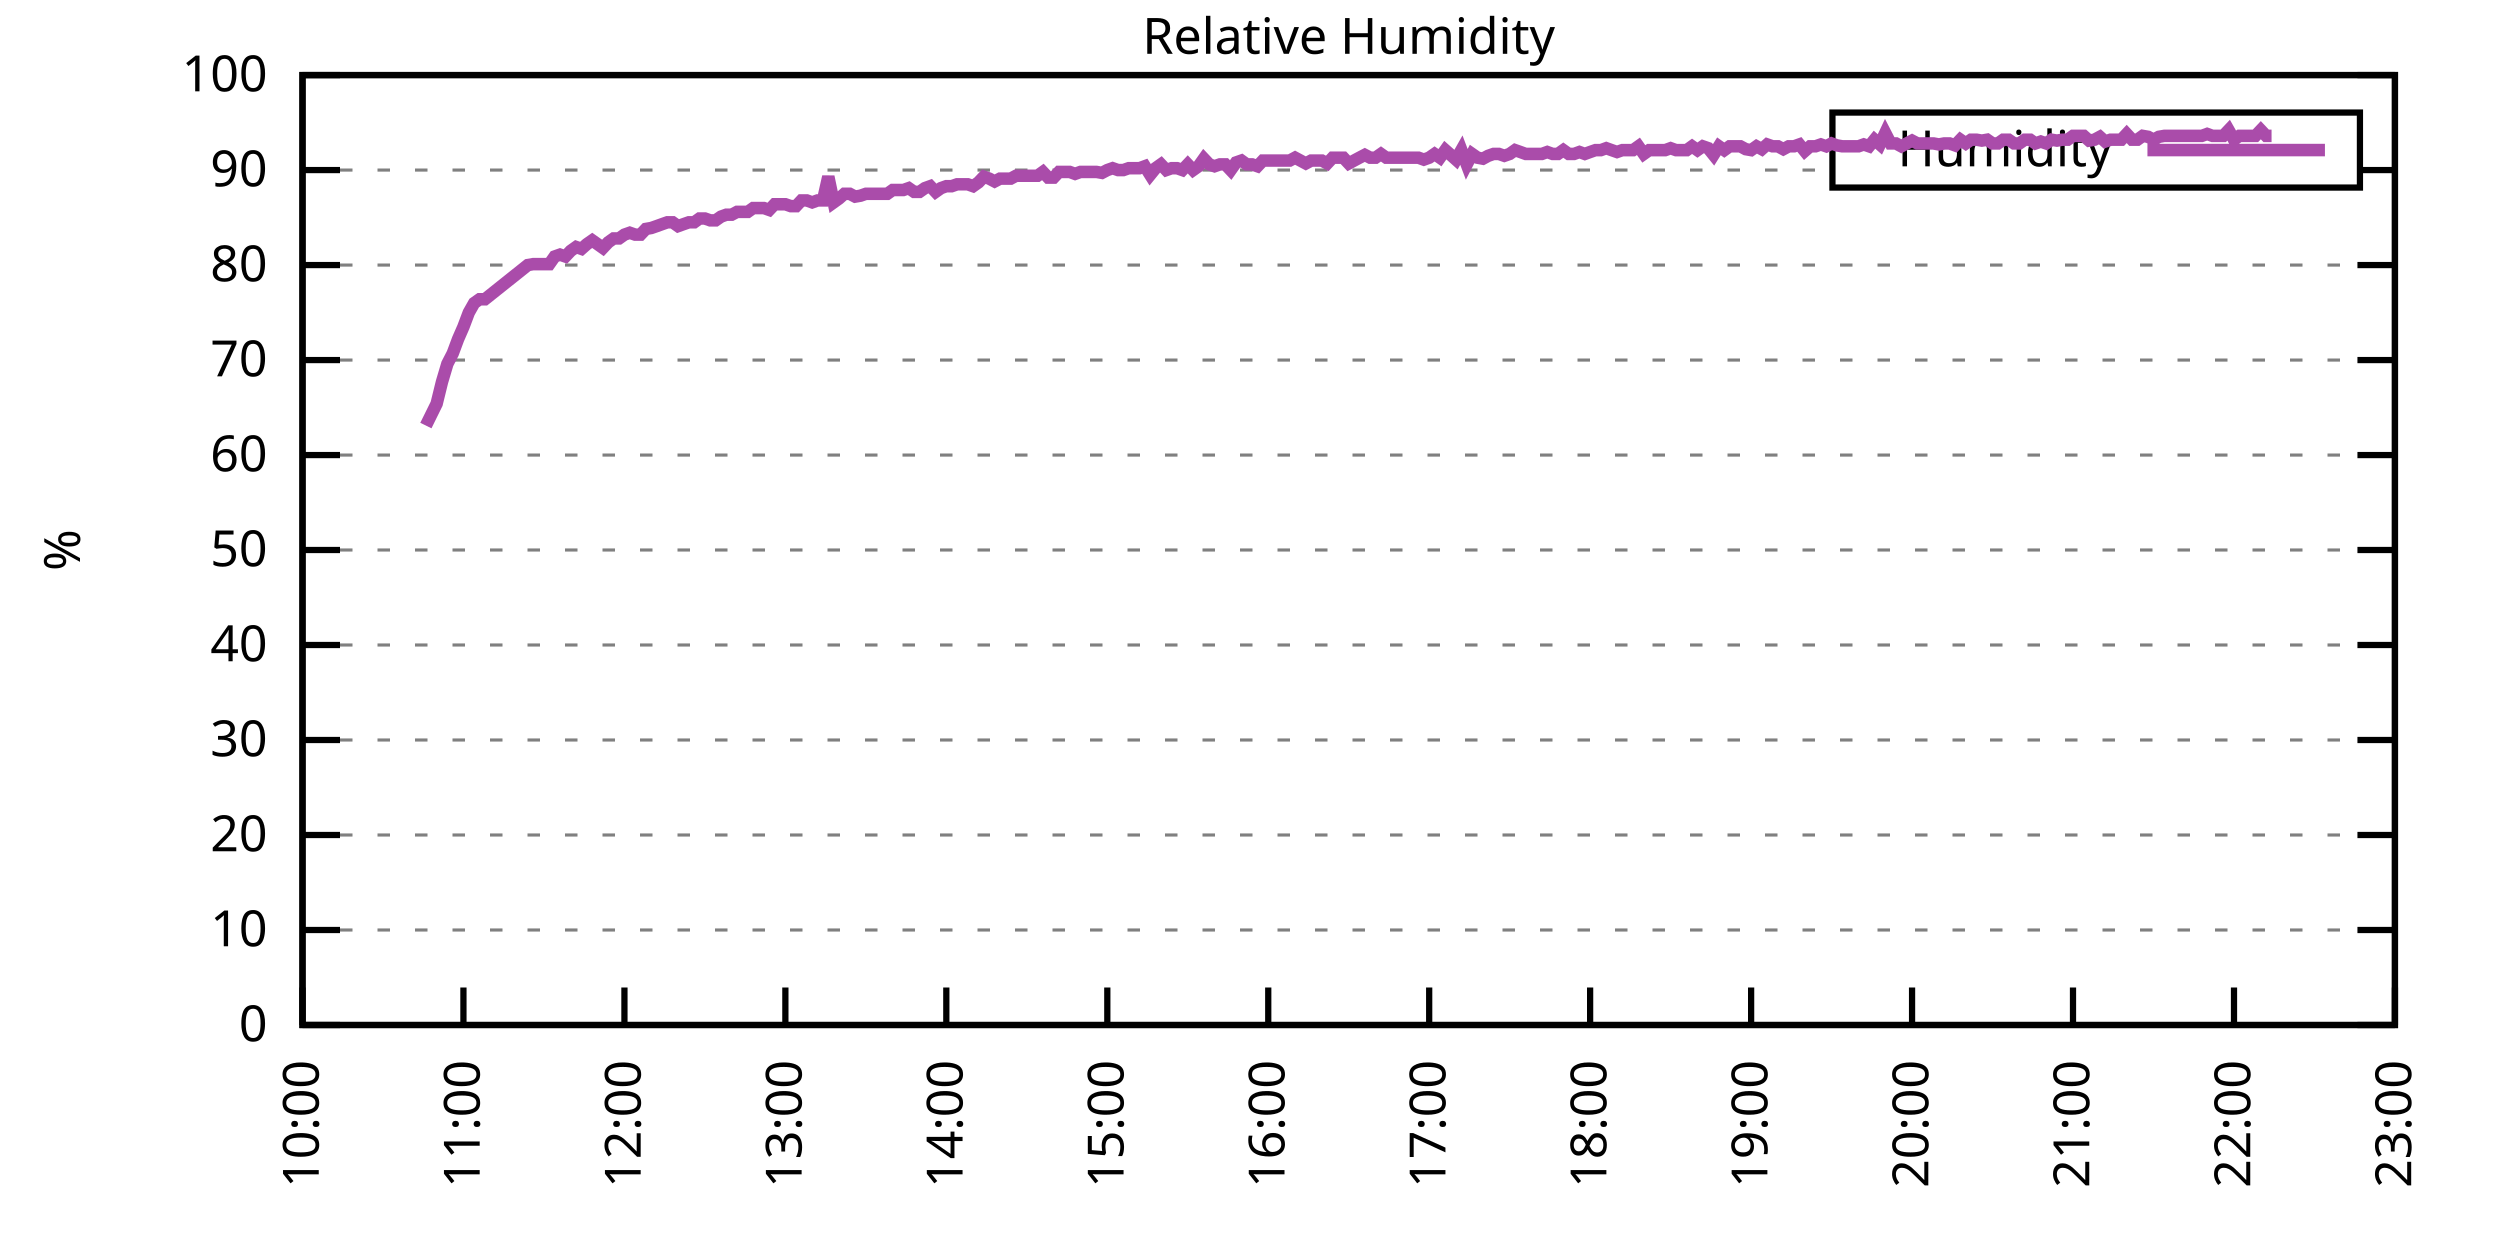
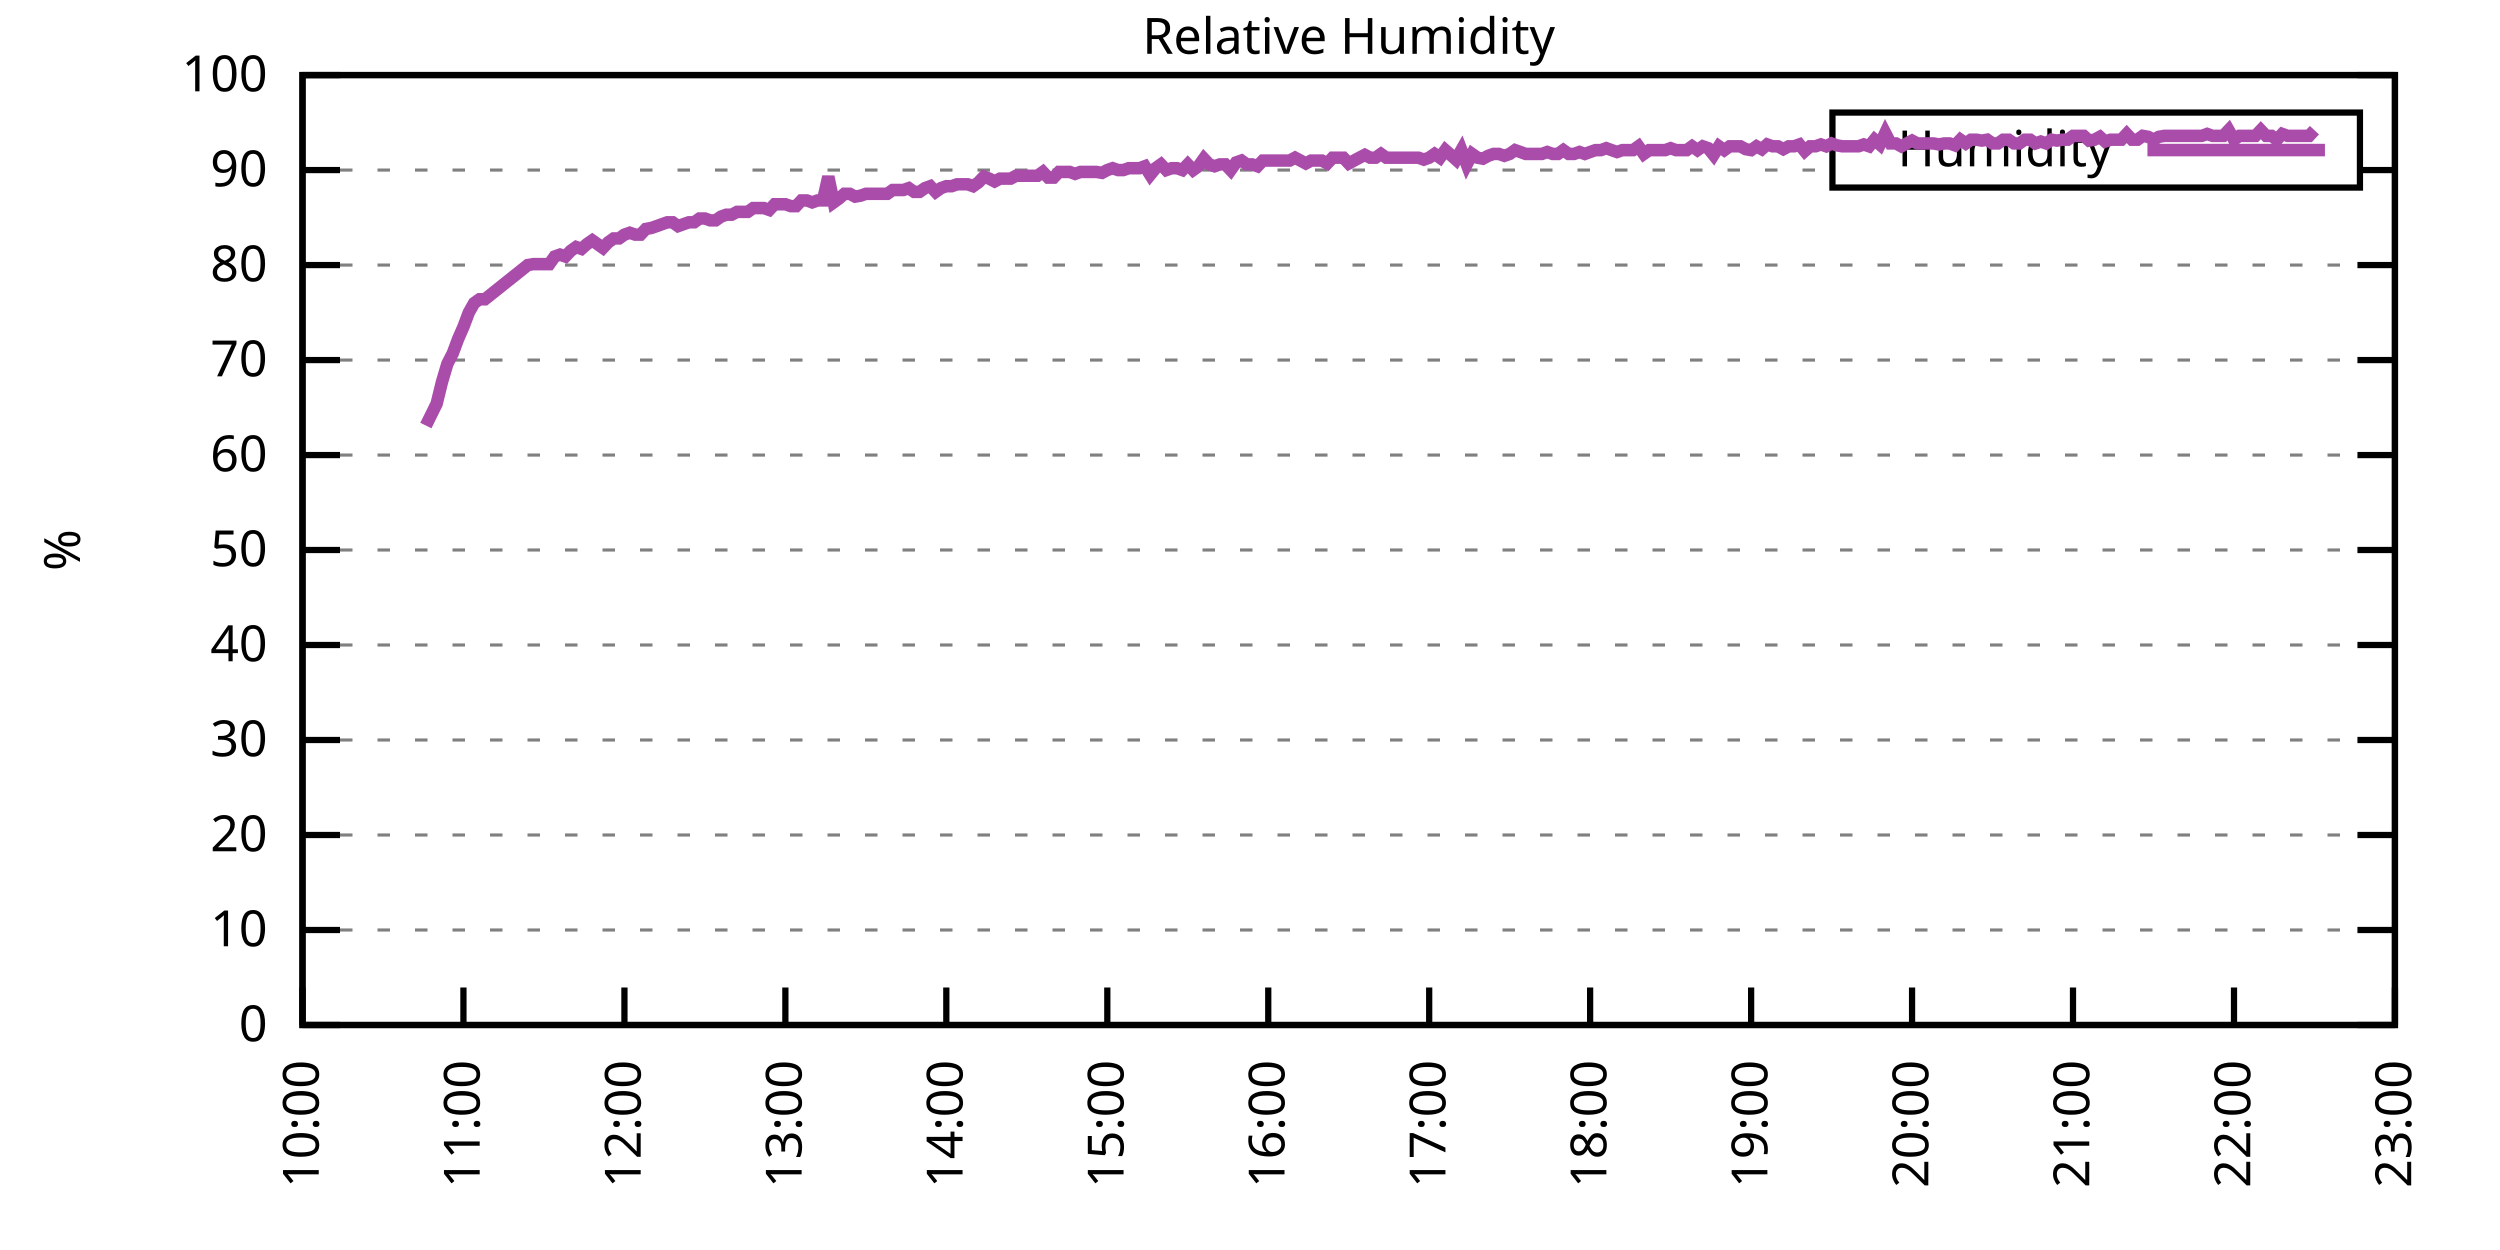
<svg xmlns="http://www.w3.org/2000/svg" xmlns:xlink="http://www.w3.org/1999/xlink" width="400" height="200" viewBox="0 0 400 200">
  <g id="gnuplot_canvas">
    <rect x="0" y="0" width="400" height="200" fill="none" />
    <defs>
      <circle id="gpDot" r="0.5" stroke-width="0.5" stroke="currentColor" />
      <path id="gpPt0" stroke-width="0.333" stroke="currentColor" d="M-1,0 h2 M0,-1 v2" />
      <path id="gpPt1" stroke-width="0.333" stroke="currentColor" d="M-1,-1 L1,1 M1,-1 L-1,1" />
      <path id="gpPt2" stroke-width="0.333" stroke="currentColor" d="M-1,0 L1,0 M0,-1 L0,1 M-1,-1 L1,1 M-1,1 L1,-1" />
      <rect id="gpPt3" stroke-width="0.333" stroke="currentColor" x="-1" y="-1" width="2" height="2" />
      <rect id="gpPt4" stroke-width="0.333" stroke="currentColor" fill="currentColor" x="-1" y="-1" width="2" height="2" />
      <circle id="gpPt5" stroke-width="0.333" stroke="currentColor" cx="0" cy="0" r="1" />
      <use xlink:href="#gpPt5" id="gpPt6" fill="currentColor" stroke="none" />
      <path id="gpPt7" stroke-width="0.333" stroke="currentColor" d="M0,-1.33 L-1.33,0.67 L1.33,0.67 z" />
      <use xlink:href="#gpPt7" id="gpPt8" fill="currentColor" stroke="none" />
      <use xlink:href="#gpPt7" id="gpPt9" stroke="currentColor" transform="rotate(180)" />
      <use xlink:href="#gpPt9" id="gpPt10" fill="currentColor" stroke="none" />
      <use xlink:href="#gpPt3" id="gpPt11" stroke="currentColor" transform="rotate(45)" />
      <use xlink:href="#gpPt11" id="gpPt12" fill="currentColor" stroke="none" />
      <path id="gpPt13" stroke-width="0.333" stroke="currentColor" d="M0,1.330 L1.265,0.411 L0.782,-1.067 L-0.782,-1.076 L-1.265,0.411 z" />
      <use xlink:href="#gpPt13" id="gpPt14" fill="currentColor" stroke="none" />
      <filter id="textbox" filterUnits="objectBoundingBox" x="0" y="0" height="1" width="1">
        <feFlood flood-color="white" flood-opacity="1" result="bgnd" />
        <feComposite in="SourceGraphic" in2="bgnd" operator="atop" />
      </filter>
      <filter id="greybox" filterUnits="objectBoundingBox" x="0" y="0" height="1" width="1">
        <feFlood flood-color="lightgrey" flood-opacity="1" result="grey" />
        <feComposite in="SourceGraphic" in2="grey" operator="atop" />
      </filter>
    </defs>
    <g fill="none" color="white" stroke="currentColor" stroke-width="1.00" stroke-linecap="butt" stroke-linejoin="miter">
</g>
    <g fill="none" color="black" stroke="currentColor" stroke-width="1.00" stroke-linecap="butt" stroke-linejoin="miter">
      <g stroke="none" shape-rendering="crispEdges">
        <polygon fill="rgb(255, 255, 255)" points="48.40,164.00 383.18,164.00 383.18,12.02 48.40,12.02 " />
      </g>
    </g>
    <g fill="none" color="black" stroke="currentColor" stroke-width="1.00" stroke-linecap="butt" stroke-linejoin="miter">
</g>
    <g fill="none" color="black" stroke="black" stroke-width="0.50" stroke-linecap="butt" stroke-linejoin="miter">
</g>
    <g fill="none" color="gray" stroke="currentColor" stroke-width="0.50" stroke-linecap="butt" stroke-linejoin="miter">
      <path stroke="gray" stroke-dasharray="2,4" class="gridline" d="M48.40,164.00 L383.19,164.00  " />
    </g>
    <g fill="none" color="gray" stroke="gray" stroke-width="1.00" stroke-linecap="butt" stroke-linejoin="miter">
</g>
    <g fill="none" color="black" stroke="currentColor" stroke-width="1.00" stroke-linecap="butt" stroke-linejoin="miter">
      <path stroke="black" d="M48.40,164.00 L54.40,164.00 M383.19,164.00 L377.19,164.00  " />
      <g transform="translate(42.80,166.60)" stroke="none" fill="black" font-family="Sans" font-size="8.00" text-anchor="end">
        <text>
          <tspan font-family="Sans"> 0</tspan>
        </text>
      </g>
    </g>
    <g fill="none" color="black" stroke="currentColor" stroke-width="1.00" stroke-linecap="butt" stroke-linejoin="miter">
</g>
    <g fill="none" color="black" stroke="black" stroke-width="0.50" stroke-linecap="butt" stroke-linejoin="miter">
</g>
    <g fill="none" color="gray" stroke="currentColor" stroke-width="0.50" stroke-linecap="butt" stroke-linejoin="miter">
      <path stroke="gray" stroke-dasharray="2,4" class="gridline" d="M48.40,148.80 L383.19,148.80  " />
    </g>
    <g fill="none" color="gray" stroke="gray" stroke-width="1.00" stroke-linecap="butt" stroke-linejoin="miter">
</g>
    <g fill="none" color="black" stroke="currentColor" stroke-width="1.00" stroke-linecap="butt" stroke-linejoin="miter">
      <path stroke="black" d="M48.40,148.80 L54.40,148.80 M383.19,148.80 L377.19,148.80  " />
      <g transform="translate(42.80,151.40)" stroke="none" fill="black" font-family="Sans" font-size="8.00" text-anchor="end">
        <text>
          <tspan font-family="Sans"> 10</tspan>
        </text>
      </g>
    </g>
    <g fill="none" color="black" stroke="currentColor" stroke-width="1.00" stroke-linecap="butt" stroke-linejoin="miter">
</g>
    <g fill="none" color="black" stroke="black" stroke-width="0.50" stroke-linecap="butt" stroke-linejoin="miter">
</g>
    <g fill="none" color="gray" stroke="currentColor" stroke-width="0.50" stroke-linecap="butt" stroke-linejoin="miter">
      <path stroke="gray" stroke-dasharray="2,4" class="gridline" d="M48.40,133.60 L383.19,133.60  " />
    </g>
    <g fill="none" color="gray" stroke="gray" stroke-width="1.00" stroke-linecap="butt" stroke-linejoin="miter">
</g>
    <g fill="none" color="black" stroke="currentColor" stroke-width="1.00" stroke-linecap="butt" stroke-linejoin="miter">
      <path stroke="black" d="M48.40,133.60 L54.40,133.60 M383.19,133.60 L377.19,133.60  " />
      <g transform="translate(42.80,136.20)" stroke="none" fill="black" font-family="Sans" font-size="8.00" text-anchor="end">
        <text>
          <tspan font-family="Sans"> 20</tspan>
        </text>
      </g>
    </g>
    <g fill="none" color="black" stroke="currentColor" stroke-width="1.00" stroke-linecap="butt" stroke-linejoin="miter">
</g>
    <g fill="none" color="black" stroke="black" stroke-width="0.50" stroke-linecap="butt" stroke-linejoin="miter">
</g>
    <g fill="none" color="gray" stroke="currentColor" stroke-width="0.50" stroke-linecap="butt" stroke-linejoin="miter">
      <path stroke="gray" stroke-dasharray="2,4" class="gridline" d="M48.40,118.40 L383.19,118.40  " />
    </g>
    <g fill="none" color="gray" stroke="gray" stroke-width="1.00" stroke-linecap="butt" stroke-linejoin="miter">
</g>
    <g fill="none" color="black" stroke="currentColor" stroke-width="1.00" stroke-linecap="butt" stroke-linejoin="miter">
      <path stroke="black" d="M48.40,118.40 L54.40,118.40 M383.19,118.40 L377.19,118.40  " />
      <g transform="translate(42.80,121.00)" stroke="none" fill="black" font-family="Sans" font-size="8.00" text-anchor="end">
        <text>
          <tspan font-family="Sans"> 30</tspan>
        </text>
      </g>
    </g>
    <g fill="none" color="black" stroke="currentColor" stroke-width="1.00" stroke-linecap="butt" stroke-linejoin="miter">
</g>
    <g fill="none" color="black" stroke="black" stroke-width="0.50" stroke-linecap="butt" stroke-linejoin="miter">
</g>
    <g fill="none" color="gray" stroke="currentColor" stroke-width="0.50" stroke-linecap="butt" stroke-linejoin="miter">
      <path stroke="gray" stroke-dasharray="2,4" class="gridline" d="M48.40,103.20 L383.19,103.20  " />
    </g>
    <g fill="none" color="gray" stroke="gray" stroke-width="1.00" stroke-linecap="butt" stroke-linejoin="miter">
</g>
    <g fill="none" color="black" stroke="currentColor" stroke-width="1.00" stroke-linecap="butt" stroke-linejoin="miter">
      <path stroke="black" d="M48.40,103.20 L54.40,103.20 M383.19,103.20 L377.19,103.20  " />
      <g transform="translate(42.80,105.80)" stroke="none" fill="black" font-family="Sans" font-size="8.00" text-anchor="end">
        <text>
          <tspan font-family="Sans"> 40</tspan>
        </text>
      </g>
    </g>
    <g fill="none" color="black" stroke="currentColor" stroke-width="1.00" stroke-linecap="butt" stroke-linejoin="miter">
</g>
    <g fill="none" color="black" stroke="black" stroke-width="0.50" stroke-linecap="butt" stroke-linejoin="miter">
</g>
    <g fill="none" color="gray" stroke="currentColor" stroke-width="0.50" stroke-linecap="butt" stroke-linejoin="miter">
      <path stroke="gray" stroke-dasharray="2,4" class="gridline" d="M48.40,88.00 L383.19,88.00  " />
    </g>
    <g fill="none" color="gray" stroke="gray" stroke-width="1.00" stroke-linecap="butt" stroke-linejoin="miter">
</g>
    <g fill="none" color="black" stroke="currentColor" stroke-width="1.00" stroke-linecap="butt" stroke-linejoin="miter">
      <path stroke="black" d="M48.40,88.00 L54.40,88.00 M383.19,88.00 L377.19,88.00  " />
      <g transform="translate(42.80,90.60)" stroke="none" fill="black" font-family="Sans" font-size="8.00" text-anchor="end">
        <text>
          <tspan font-family="Sans"> 50</tspan>
        </text>
      </g>
    </g>
    <g fill="none" color="black" stroke="currentColor" stroke-width="1.00" stroke-linecap="butt" stroke-linejoin="miter">
</g>
    <g fill="none" color="black" stroke="black" stroke-width="0.50" stroke-linecap="butt" stroke-linejoin="miter">
</g>
    <g fill="none" color="gray" stroke="currentColor" stroke-width="0.50" stroke-linecap="butt" stroke-linejoin="miter">
      <path stroke="gray" stroke-dasharray="2,4" class="gridline" d="M48.40,72.81 L383.19,72.81  " />
    </g>
    <g fill="none" color="gray" stroke="gray" stroke-width="1.00" stroke-linecap="butt" stroke-linejoin="miter">
</g>
    <g fill="none" color="black" stroke="currentColor" stroke-width="1.00" stroke-linecap="butt" stroke-linejoin="miter">
      <path stroke="black" d="M48.40,72.81 L54.40,72.81 M383.19,72.81 L377.19,72.81  " />
      <g transform="translate(42.80,75.41)" stroke="none" fill="black" font-family="Sans" font-size="8.00" text-anchor="end">
        <text>
          <tspan font-family="Sans"> 60</tspan>
        </text>
      </g>
    </g>
    <g fill="none" color="black" stroke="currentColor" stroke-width="1.00" stroke-linecap="butt" stroke-linejoin="miter">
</g>
    <g fill="none" color="black" stroke="black" stroke-width="0.50" stroke-linecap="butt" stroke-linejoin="miter">
</g>
    <g fill="none" color="gray" stroke="currentColor" stroke-width="0.50" stroke-linecap="butt" stroke-linejoin="miter">
      <path stroke="gray" stroke-dasharray="2,4" class="gridline" d="M48.40,57.61 L383.19,57.61  " />
    </g>
    <g fill="none" color="gray" stroke="gray" stroke-width="1.00" stroke-linecap="butt" stroke-linejoin="miter">
</g>
    <g fill="none" color="black" stroke="currentColor" stroke-width="1.00" stroke-linecap="butt" stroke-linejoin="miter">
      <path stroke="black" d="M48.40,57.61 L54.40,57.61 M383.19,57.61 L377.19,57.61  " />
      <g transform="translate(42.80,60.21)" stroke="none" fill="black" font-family="Sans" font-size="8.00" text-anchor="end">
        <text>
          <tspan font-family="Sans"> 70</tspan>
        </text>
      </g>
    </g>
    <g fill="none" color="black" stroke="currentColor" stroke-width="1.00" stroke-linecap="butt" stroke-linejoin="miter">
</g>
    <g fill="none" color="black" stroke="black" stroke-width="0.50" stroke-linecap="butt" stroke-linejoin="miter">
</g>
    <g fill="none" color="gray" stroke="currentColor" stroke-width="0.50" stroke-linecap="butt" stroke-linejoin="miter">
      <path stroke="gray" stroke-dasharray="2,4" class="gridline" d="M48.40,42.41 L383.19,42.41  " />
    </g>
    <g fill="none" color="gray" stroke="gray" stroke-width="1.00" stroke-linecap="butt" stroke-linejoin="miter">
</g>
    <g fill="none" color="black" stroke="currentColor" stroke-width="1.00" stroke-linecap="butt" stroke-linejoin="miter">
      <path stroke="black" d="M48.40,42.41 L54.40,42.41 M383.19,42.41 L377.19,42.41  " />
      <g transform="translate(42.80,45.01)" stroke="none" fill="black" font-family="Sans" font-size="8.00" text-anchor="end">
        <text>
          <tspan font-family="Sans"> 80</tspan>
        </text>
      </g>
    </g>
    <g fill="none" color="black" stroke="currentColor" stroke-width="1.00" stroke-linecap="butt" stroke-linejoin="miter">
</g>
    <g fill="none" color="black" stroke="black" stroke-width="0.50" stroke-linecap="butt" stroke-linejoin="miter">
</g>
    <g fill="none" color="gray" stroke="currentColor" stroke-width="0.50" stroke-linecap="butt" stroke-linejoin="miter">
      <path stroke="gray" stroke-dasharray="2,4" class="gridline" d="M48.40,27.21 L293.19,27.21 M377.59,27.21 L383.19,27.21  " />
    </g>
    <g fill="none" color="gray" stroke="gray" stroke-width="1.00" stroke-linecap="butt" stroke-linejoin="miter">
</g>
    <g fill="none" color="black" stroke="currentColor" stroke-width="1.00" stroke-linecap="butt" stroke-linejoin="miter">
      <path stroke="black" d="M48.40,27.21 L54.40,27.21 M383.19,27.21 L377.19,27.21  " />
      <g transform="translate(42.80,29.81)" stroke="none" fill="black" font-family="Sans" font-size="8.00" text-anchor="end">
        <text>
          <tspan font-family="Sans"> 90</tspan>
        </text>
      </g>
    </g>
    <g fill="none" color="black" stroke="currentColor" stroke-width="1.00" stroke-linecap="butt" stroke-linejoin="miter">
</g>
    <g fill="none" color="black" stroke="black" stroke-width="0.50" stroke-linecap="butt" stroke-linejoin="miter">
</g>
    <g fill="none" color="gray" stroke="currentColor" stroke-width="0.50" stroke-linecap="butt" stroke-linejoin="miter">
      <path stroke="gray" stroke-dasharray="2,4" class="gridline" d="M48.40,12.01 L383.19,12.01  " />
    </g>
    <g fill="none" color="gray" stroke="gray" stroke-width="1.00" stroke-linecap="butt" stroke-linejoin="miter">
</g>
    <g fill="none" color="black" stroke="currentColor" stroke-width="1.00" stroke-linecap="butt" stroke-linejoin="miter">
      <path stroke="black" d="M48.40,12.01 L54.40,12.01 M383.19,12.01 L377.19,12.01  " />
      <g transform="translate(42.80,14.61)" stroke="none" fill="black" font-family="Sans" font-size="8.00" text-anchor="end">
        <text>
          <tspan font-family="Sans"> 100</tspan>
        </text>
      </g>
    </g>
    <g fill="none" color="black" stroke="currentColor" stroke-width="1.00" stroke-linecap="butt" stroke-linejoin="miter">
      <path stroke="black" d="M48.40,164.00 L48.40,158.00  " />
      <g transform="translate(51.00,169.60) rotate(270.00)" stroke="none" fill="black" font-family="Sans" font-size="8.00" text-anchor="end">
        <text>
          <tspan font-family="Sans">10:00</tspan>
        </text>
      </g>
    </g>
    <g fill="none" color="black" stroke="currentColor" stroke-width="1.00" stroke-linecap="butt" stroke-linejoin="miter">
      <path stroke="black" d="M74.15,164.00 L74.15,158.00  " />
      <g transform="translate(76.75,169.60) rotate(270.00)" stroke="none" fill="black" font-family="Sans" font-size="8.00" text-anchor="end">
        <text>
          <tspan font-family="Sans">11:00</tspan>
        </text>
      </g>
    </g>
    <g fill="none" color="black" stroke="currentColor" stroke-width="1.00" stroke-linecap="butt" stroke-linejoin="miter">
      <path stroke="black" d="M99.91,164.00 L99.91,158.00  " />
      <g transform="translate(102.51,169.60) rotate(270.00)" stroke="none" fill="black" font-family="Sans" font-size="8.00" text-anchor="end">
        <text>
          <tspan font-family="Sans">12:00</tspan>
        </text>
      </g>
    </g>
    <g fill="none" color="black" stroke="currentColor" stroke-width="1.00" stroke-linecap="butt" stroke-linejoin="miter">
      <path stroke="black" d="M125.66,164.00 L125.66,158.00  " />
      <g transform="translate(128.26,169.60) rotate(270.00)" stroke="none" fill="black" font-family="Sans" font-size="8.00" text-anchor="end">
        <text>
          <tspan font-family="Sans">13:00</tspan>
        </text>
      </g>
    </g>
    <g fill="none" color="black" stroke="currentColor" stroke-width="1.00" stroke-linecap="butt" stroke-linejoin="miter">
      <path stroke="black" d="M151.41,164.00 L151.41,158.00  " />
      <g transform="translate(154.01,169.60) rotate(270.00)" stroke="none" fill="black" font-family="Sans" font-size="8.00" text-anchor="end">
        <text>
          <tspan font-family="Sans">14:00</tspan>
        </text>
      </g>
    </g>
    <g fill="none" color="black" stroke="currentColor" stroke-width="1.00" stroke-linecap="butt" stroke-linejoin="miter">
      <path stroke="black" d="M177.17,164.00 L177.17,158.00  " />
      <g transform="translate(179.77,169.60) rotate(270.00)" stroke="none" fill="black" font-family="Sans" font-size="8.00" text-anchor="end">
        <text>
          <tspan font-family="Sans">15:00</tspan>
        </text>
      </g>
    </g>
    <g fill="none" color="black" stroke="currentColor" stroke-width="1.00" stroke-linecap="butt" stroke-linejoin="miter">
      <path stroke="black" d="M202.92,164.00 L202.92,158.00  " />
      <g transform="translate(205.52,169.60) rotate(270.00)" stroke="none" fill="black" font-family="Sans" font-size="8.00" text-anchor="end">
        <text>
          <tspan font-family="Sans">16:00</tspan>
        </text>
      </g>
    </g>
    <g fill="none" color="black" stroke="currentColor" stroke-width="1.00" stroke-linecap="butt" stroke-linejoin="miter">
      <path stroke="black" d="M228.67,164.00 L228.67,158.00  " />
      <g transform="translate(231.27,169.60) rotate(270.00)" stroke="none" fill="black" font-family="Sans" font-size="8.00" text-anchor="end">
        <text>
          <tspan font-family="Sans">17:00</tspan>
        </text>
      </g>
    </g>
    <g fill="none" color="black" stroke="currentColor" stroke-width="1.00" stroke-linecap="butt" stroke-linejoin="miter">
      <path stroke="black" d="M254.42,164.00 L254.42,158.00  " />
      <g transform="translate(257.02,169.60) rotate(270.00)" stroke="none" fill="black" font-family="Sans" font-size="8.00" text-anchor="end">
        <text>
          <tspan font-family="Sans">18:00</tspan>
        </text>
      </g>
    </g>
    <g fill="none" color="black" stroke="currentColor" stroke-width="1.00" stroke-linecap="butt" stroke-linejoin="miter">
      <path stroke="black" d="M280.18,164.00 L280.18,158.00  " />
      <g transform="translate(282.78,169.60) rotate(270.00)" stroke="none" fill="black" font-family="Sans" font-size="8.00" text-anchor="end">
        <text>
          <tspan font-family="Sans">19:00</tspan>
        </text>
      </g>
    </g>
    <g fill="none" color="black" stroke="currentColor" stroke-width="1.00" stroke-linecap="butt" stroke-linejoin="miter">
      <path stroke="black" d="M305.93,164.00 L305.93,158.00  " />
      <g transform="translate(308.53,169.60) rotate(270.00)" stroke="none" fill="black" font-family="Sans" font-size="8.00" text-anchor="end">
        <text>
          <tspan font-family="Sans">20:00</tspan>
        </text>
      </g>
    </g>
    <g fill="none" color="black" stroke="currentColor" stroke-width="1.00" stroke-linecap="butt" stroke-linejoin="miter">
      <path stroke="black" d="M331.68,164.00 L331.68,158.00  " />
      <g transform="translate(334.28,169.60) rotate(270.00)" stroke="none" fill="black" font-family="Sans" font-size="8.00" text-anchor="end">
        <text>
          <tspan font-family="Sans">21:00</tspan>
        </text>
      </g>
    </g>
    <g fill="none" color="black" stroke="currentColor" stroke-width="1.00" stroke-linecap="butt" stroke-linejoin="miter">
      <path stroke="black" d="M357.44,164.00 L357.44,158.00  " />
      <g transform="translate(360.04,169.60) rotate(270.00)" stroke="none" fill="black" font-family="Sans" font-size="8.00" text-anchor="end">
        <text>
          <tspan font-family="Sans">22:00</tspan>
        </text>
      </g>
    </g>
    <g fill="none" color="black" stroke="currentColor" stroke-width="1.00" stroke-linecap="butt" stroke-linejoin="miter">
      <path stroke="black" d="M383.19,164.00 L383.19,158.00  " />
      <g transform="translate(385.79,169.60) rotate(270.00)" stroke="none" fill="black" font-family="Sans" font-size="8.00" text-anchor="end">
        <text>
          <tspan font-family="Sans">23:00</tspan>
        </text>
      </g>
    </g>
    <g fill="none" color="black" stroke="currentColor" stroke-width="1.00" stroke-linecap="butt" stroke-linejoin="miter">
</g>
    <g fill="none" color="black" stroke="currentColor" stroke-width="1.00" stroke-linecap="butt" stroke-linejoin="miter">
      <path stroke="black" d="M48.40,12.01 L48.40,164.00 L383.19,164.00 L383.19,12.01 L48.40,12.01 Z  " />
    </g>
    <g fill="none" color="black" stroke="currentColor" stroke-width="1.00" stroke-linecap="butt" stroke-linejoin="miter">
</g>
    <g fill="none" color="black" stroke="currentColor" stroke-width="1.00" stroke-linecap="butt" stroke-linejoin="miter">
      <path stroke="black" d="M293.19,30.01 L293.19,18.01 L377.59,18.01 L377.59,30.01 L293.19,30.01 Z  " />
    </g>
    <g id="Relative_Humidity_plot_1">
      <g fill="none" color="white" stroke="black" stroke-width="2.00" stroke-linecap="butt" stroke-linejoin="miter">
</g>
      <g fill="none" color="black" stroke="currentColor" stroke-width="2.00" stroke-linecap="butt" stroke-linejoin="miter">
        <g transform="translate(337.99,26.61)" stroke="none" fill="black" font-family="Sans" font-size="8.00" text-anchor="end">
          <text>
            <tspan font-family="Sans">Humidity</tspan>
          </text>
        </g>
      </g>
      <g fill="none" color="black" stroke="currentColor" stroke-width="2.00" stroke-linecap="butt" stroke-linejoin="miter">
-         <path stroke="rgb(170,  76, 170)" d="M343.59,24.01 L371.99,24.01 M68.14,68.09 L69.86,64.60 L70.72,61.10 L71.58,58.21 L72.44,56.54 L73.29,54.26   L74.15,52.29 L75.01,50.01 L75.87,48.49 L76.73,47.88 L77.59,47.88 L84.45,42.41 L85.31,42.26 L87.03,42.26   L87.89,42.26 L88.75,41.04 L89.60,40.74 L90.46,41.04 L91.32,40.13 L92.18,39.52 L93.04,39.82 L93.90,39.06   L94.76,38.46 L95.61,39.06 L96.47,39.67 L97.33,38.76 L98.19,38.15 L99.05,38.15 L99.91,37.54 L100.76,37.24   L101.62,37.54 L102.48,37.54 L103.34,36.63 L104.20,36.48 L105.06,36.18 L105.92,35.87 L106.77,35.57 L107.63,35.57   L108.49,36.18 L109.35,35.87 L110.21,35.57 L111.07,35.57 L111.92,34.96 L112.78,34.96 L113.64,35.26 L114.50,35.26   L115.36,34.66 L116.22,34.35 L117.07,34.35 L117.93,33.90 L118.79,33.90 L119.65,33.90 L120.51,33.29 L121.37,33.29   L122.23,33.29 L123.08,33.59 L123.94,32.68 L124.80,32.68 L125.66,32.68 L126.52,32.98 L127.38,32.98 L128.23,32.07   L129.09,32.07 L129.95,32.38 L130.81,32.07 L131.67,32.07 L132.53,28.27 L133.39,32.38 L134.24,31.77 L135.10,31.01   L135.96,31.01 L136.82,31.46 L137.68,31.31 L138.54,31.01 L139.39,31.01 L140.25,31.01 L141.11,31.01 L141.97,31.01   L142.83,30.40 L143.69,30.40 L144.54,30.40 L145.40,30.10 L146.26,30.70 L147.12,30.70 L147.98,30.10 L148.84,29.79   L149.70,30.70 L150.55,30.10 L151.41,29.79 L152.27,29.79 L153.13,29.49 L153.99,29.49 L154.85,29.49 L155.70,29.79   L156.56,29.18 L157.42,28.27 L158.28,28.58 L159.14,29.03 L160.00,28.58 L160.86,28.58 L161.71,28.58 L162.57,28.12   L163.43,28.12 L164.29,28.12 L165.15,28.12 L166.01,28.12 L166.86,27.51 L167.72,28.42 L168.58,28.42 L169.44,27.51   L170.30,27.51 L171.16,27.51 L172.01,27.82 L172.87,27.51 L173.73,27.51 L174.59,27.51 L175.45,27.51 L176.31,27.66   L177.17,27.21 L178.02,26.91 L178.88,27.21 L179.74,27.21 L180.60,26.91 L181.46,26.91 L182.32,26.91 L183.17,26.60   L184.03,27.97 L184.89,26.91 L185.75,26.30 L186.61,27.21 L187.47,26.91 L188.33,26.91 L189.18,27.21 L190.04,26.30   L190.90,27.21 L191.76,26.60 L192.62,25.39 L193.48,26.30 L194.33,26.60 L195.19,26.30 L196.05,26.30 L196.91,27.21   L197.77,25.99 L198.63,25.69 L199.48,26.30 L200.34,26.30 L201.20,26.60 L202.06,25.69 L202.92,25.69 L203.78,25.69   L204.64,25.69 L205.49,25.69 L206.35,25.69 L207.21,25.23 L208.07,25.69 L208.93,26.15 L209.79,25.69 L210.64,25.69   L211.50,25.69 L212.36,26.15 L213.22,25.23 L214.08,25.23 L214.94,25.23 L215.80,26.15 L216.65,25.69 L217.51,25.23   L218.37,24.78 L219.23,25.23 L220.09,25.23 L220.95,24.63 L221.80,25.23 L222.66,25.23 L223.52,25.23 L224.38,25.23   L225.24,25.23 L226.10,25.23 L226.95,25.23 L227.81,25.54 L228.67,25.23 L229.53,24.63 L230.39,25.23 L231.25,24.02   L232.11,24.78 L232.96,25.54 L233.82,24.02 L234.68,26.30 L235.54,24.63 L236.40,25.23 L237.26,25.39 L238.11,24.93   L238.97,24.63 L239.83,24.63 L240.69,24.93 L241.55,24.63 L242.41,24.02 L243.26,24.32 L244.12,24.63 L244.98,24.63   L245.84,24.63 L246.70,24.63 L247.56,24.32 L248.42,24.63 L249.27,24.63 L250.13,24.02 L250.99,24.63 L251.85,24.63   L252.71,24.32 L253.57,24.63 L254.42,24.32 L255.28,24.02 L256.14,24.02 L257.00,23.71 L257.86,24.02 L258.72,24.32   L259.58,24.02 L260.43,24.02 L261.29,24.02 L262.15,23.41 L263.01,24.63 L263.87,24.02 L264.73,24.02 L265.58,24.02   L266.44,24.02 L267.30,23.71 L268.16,24.02 L269.02,24.02 L269.88,24.02 L270.73,23.41 L271.59,24.02 L272.45,23.41   L273.31,23.71 L274.17,24.78 L275.03,23.41 L275.89,24.02 L276.74,23.41 L277.60,23.41 L278.46,23.41 L279.32,23.87   L280.18,24.02 L281.04,23.41 L281.89,23.87 L282.75,23.11 L283.61,23.41 L284.47,23.41 L285.33,23.87 L286.19,23.41   L287.05,23.41 L287.90,23.11 L288.76,24.17 L289.62,23.41 L290.48,23.41 L291.34,23.11 L292.20,23.41 L293.05,22.95   L293.91,23.26 L294.77,23.41 L295.63,23.41 L296.49,23.41 L297.35,23.41 L298.20,23.11 L299.06,23.41 L299.92,22.35   L300.78,23.11 L301.64,21.28 L302.50,22.95 L303.36,22.95 L304.21,23.41 L305.07,22.95 L305.93,22.50 L306.79,22.95   L307.65,22.95 L308.51,22.95 L309.36,22.95 L310.22,23.11 L311.08,22.95 L311.94,22.95 L312.80,23.26 L313.66,22.35   L314.52,22.95 L315.37,22.35 L316.23,22.35 L317.09,22.50 L317.95,22.35 L318.81,22.95 L319.67,22.95 L320.52,22.35   L321.38,22.35 L322.24,22.95 L323.10,22.95 L323.96,22.35 L324.82,22.35 L325.67,22.95 L326.53,22.65 L327.39,22.95   L328.25,22.35 L329.11,22.50 L329.97,22.35 L330.83,22.35 L331.68,21.74 L332.54,21.74 L333.40,21.74 L334.26,22.50   L335.12,22.35 L335.98,21.89 L336.83,22.65 L337.69,22.35 L338.55,22.35 L339.41,22.35 L340.27,21.43 L341.13,22.35   L341.99,22.35 L342.84,21.74 L343.70,21.89 L344.56,22.35 L345.42,21.89 L346.28,21.74 L347.14,21.74 L347.99,21.74   L348.85,21.74 L349.71,21.74 L350.57,21.74 L351.43,21.74 L352.29,21.74 L353.14,21.43 L354.00,21.74 L354.86,21.74   L355.72,21.74 L356.58,20.83 L357.44,22.35 L358.30,21.74 L359.15,21.74 L360.01,21.74 L360.87,21.74 L361.73,20.83   L362.59,21.74 L363.45,21.74  " />
+         <path stroke="rgb(170,  76, 170)" d="M343.59,24.01 L371.99,24.01 M68.14,68.09 L69.86,64.60 L70.72,61.10 L71.58,58.21 L72.44,56.54 L73.29,54.26   L74.15,52.29 L75.01,50.01 L75.87,48.49 L76.73,47.88 L77.59,47.88 L84.45,42.41 L85.31,42.26 L87.03,42.26   L87.89,42.26 L88.75,41.04 L89.60,40.74 L90.46,41.04 L91.32,40.13 L92.18,39.52 L93.04,39.82 L93.90,39.06   L94.76,38.46 L95.61,39.06 L96.47,39.67 L97.33,38.76 L98.19,38.15 L99.05,38.15 L99.91,37.54 L100.76,37.24   L101.62,37.54 L102.48,37.54 L103.34,36.63 L104.20,36.48 L105.06,36.18 L105.92,35.87 L106.77,35.57 L107.63,35.57   L108.49,36.18 L109.35,35.87 L110.21,35.57 L111.07,35.57 L111.92,34.96 L112.78,34.96 L113.64,35.26 L114.50,35.26   L115.36,34.66 L116.22,34.35 L117.07,34.35 L117.93,33.90 L118.79,33.90 L119.65,33.90 L120.51,33.29 L121.37,33.29   L122.23,33.29 L123.08,33.59 L123.94,32.68 L124.80,32.68 L125.66,32.68 L126.52,32.98 L127.38,32.98 L128.23,32.07   L129.09,32.07 L129.95,32.38 L130.81,32.07 L131.67,32.07 L132.53,28.27 L133.39,32.38 L134.24,31.77 L135.10,31.01   L135.96,31.01 L136.82,31.46 L137.68,31.31 L138.54,31.01 L139.39,31.01 L140.25,31.01 L141.11,31.01 L141.97,31.01   L142.83,30.40 L143.69,30.40 L144.54,30.40 L145.40,30.10 L146.26,30.70 L147.12,30.70 L147.98,30.10 L148.84,29.79   L149.70,30.70 L150.55,30.10 L151.41,29.79 L152.27,29.79 L153.13,29.49 L153.99,29.49 L154.85,29.49 L155.70,29.79   L156.56,29.18 L157.42,28.27 L158.28,28.58 L159.14,29.03 L160.00,28.58 L160.86,28.58 L161.71,28.58 L162.57,28.12   L163.43,28.12 L164.29,28.12 L165.15,28.12 L166.01,28.12 L166.86,27.51 L167.72,28.42 L168.58,28.42 L169.44,27.51   L170.30,27.51 L171.16,27.51 L172.01,27.82 L172.87,27.51 L173.73,27.51 L174.59,27.51 L175.45,27.51 L176.31,27.66   L177.17,27.21 L178.02,26.91 L178.88,27.21 L179.74,27.21 L180.60,26.91 L181.46,26.91 L182.32,26.91 L183.17,26.60   L184.03,27.97 L184.89,26.91 L185.75,26.30 L186.61,27.21 L187.47,26.91 L188.33,26.91 L189.18,27.21 L190.04,26.30   L190.90,27.21 L191.76,26.60 L192.62,25.39 L193.48,26.30 L194.33,26.60 L195.19,26.30 L196.05,26.30 L196.91,27.21   L197.77,25.99 L198.63,25.69 L199.48,26.30 L200.34,26.30 L201.20,26.60 L202.06,25.69 L202.92,25.69 L203.78,25.69   L204.64,25.69 L205.49,25.69 L206.35,25.69 L207.21,25.23 L208.07,25.69 L208.93,26.15 L209.79,25.69 L210.64,25.69   L211.50,25.69 L212.36,26.15 L213.22,25.23 L214.08,25.23 L214.94,25.23 L215.80,26.15 L216.65,25.69 L217.51,25.23   L218.37,24.78 L219.23,25.23 L220.09,25.23 L220.95,24.63 L221.80,25.23 L222.66,25.23 L223.52,25.23 L224.38,25.23   L225.24,25.23 L226.10,25.23 L226.95,25.23 L227.81,25.54 L228.67,25.23 L229.53,24.63 L230.39,25.23 L231.25,24.02   L232.11,24.78 L232.96,25.54 L233.82,24.02 L234.68,26.30 L235.54,24.63 L236.40,25.23 L237.26,25.39 L238.11,24.93   L238.97,24.63 L239.83,24.63 L240.69,24.93 L241.55,24.63 L242.41,24.02 L243.26,24.32 L244.12,24.63 L244.98,24.63   L245.84,24.63 L246.70,24.63 L247.56,24.32 L248.42,24.63 L249.27,24.63 L250.13,24.02 L250.99,24.63 L251.85,24.63   L252.71,24.32 L253.57,24.63 L254.42,24.32 L255.28,24.02 L256.14,24.02 L257.00,23.71 L257.86,24.02 L258.72,24.32   L259.58,24.02 L260.43,24.02 L261.29,24.02 L262.15,23.41 L263.01,24.63 L263.87,24.02 L264.73,24.02 L265.58,24.02   L266.44,24.02 L267.30,23.71 L268.16,24.02 L269.02,24.02 L269.88,24.02 L270.73,23.41 L271.59,24.02 L272.45,23.41   L273.31,23.71 L274.17,24.78 L275.03,23.41 L275.89,24.02 L276.74,23.41 L277.60,23.41 L278.46,23.41 L279.32,23.87   L280.18,24.02 L281.04,23.41 L281.89,23.87 L282.75,23.11 L283.61,23.41 L284.47,23.41 L285.33,23.87 L286.19,23.41   L287.05,23.41 L287.90,23.11 L288.76,24.17 L289.62,23.41 L290.48,23.41 L291.34,23.11 L292.20,23.41 L293.05,22.95   L293.91,23.26 L294.77,23.41 L295.63,23.41 L296.49,23.41 L297.35,23.41 L298.20,23.11 L299.06,23.41 L299.92,22.35   L300.78,23.11 L301.64,21.28 L302.50,22.95 L303.36,22.95 L304.21,23.41 L305.07,22.95 L305.93,22.50 L306.79,22.95   L307.65,22.95 L308.51,22.95 L309.36,22.95 L310.22,23.11 L311.08,22.95 L311.94,22.95 L312.80,23.26 L313.66,22.35   L314.52,22.95 L315.37,22.35 L316.23,22.35 L317.09,22.50 L317.95,22.35 L318.81,22.95 L319.67,22.95 L320.52,22.35   L321.38,22.35 L322.24,22.95 L323.10,22.95 L323.96,22.35 L324.82,22.35 L325.67,22.95 L326.53,22.65 L327.39,22.95   L328.25,22.35 L329.11,22.50 L329.97,22.35 L330.83,22.35 L331.68,21.74 L332.54,21.74 L333.40,21.74 L334.26,22.50   L335.12,22.35 L335.98,21.89 L336.83,22.65 L337.69,22.35 L338.55,22.35 L339.41,22.35 L340.27,21.43 L341.13,22.35   L341.99,22.35 L342.84,21.74 L343.70,21.89 L344.56,22.35 L345.42,21.89 L346.28,21.74 L347.14,21.74 L347.99,21.74   L348.85,21.74 L349.71,21.74 L350.57,21.74 L351.43,21.74 L352.29,21.74 L353.14,21.43 L354.00,21.74 L354.86,21.74   L355.72,21.74 L356.58,20.83 L357.44,22.35 L358.30,21.74 L359.15,21.74 L360.01,21.74 L360.87,21.74 L361.73,20.83   L362.59,21.74 L363.45,21.74 L364.30,22.35 L365.16,21.43 L366.02,21.74 L366.88,21.74 L367.74,21.74 L368.60,21.74   L369.46,21.74 L370.31,20.83  " />
      </g>
    </g>
    <g fill="none" color="black" stroke="currentColor" stroke-width="2.00" stroke-linecap="butt" stroke-linejoin="miter">
</g>
    <g fill="none" color="black" stroke="black" stroke-width="1.00" stroke-linecap="butt" stroke-linejoin="miter">
</g>
    <g fill="none" color="black" stroke="currentColor" stroke-width="1.00" stroke-linecap="butt" stroke-linejoin="miter">
      <path stroke="black" d="M48.40,12.01 L48.40,164.00 L383.19,164.00 L383.19,12.01 L48.40,12.01 Z  " />
      <g transform="translate(12.80,88.01) rotate(270.00)" stroke="none" fill="black" font-family="Sans" font-size="8.00" text-anchor="middle">
        <text>
          <tspan font-family="Sans">%</tspan>
        </text>
      </g>
    </g>
    <g fill="none" color="black" stroke="currentColor" stroke-width="1.00" stroke-linecap="butt" stroke-linejoin="miter">
</g>
    <g fill="none" color="black" stroke="currentColor" stroke-width="1.00" stroke-linecap="butt" stroke-linejoin="miter">
      <g transform="translate(215.79,8.61)" stroke="none" fill="black" font-family="Sans" font-size="8.00" text-anchor="middle">
        <text>
          <tspan font-family="Sans">Relative Humidity</tspan>
        </text>
      </g>
    </g>
    <g fill="none" color="black" stroke="currentColor" stroke-width="1.00" stroke-linecap="butt" stroke-linejoin="miter">
</g>
  </g>
</svg>
